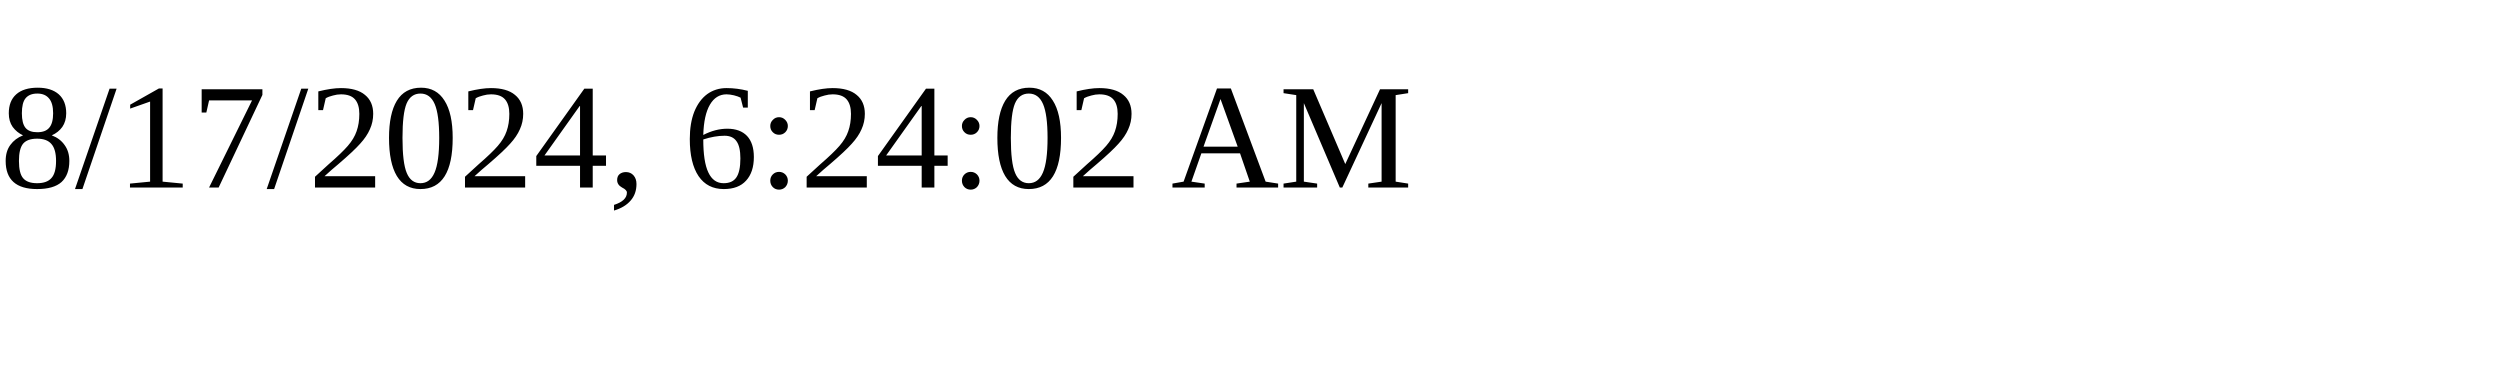
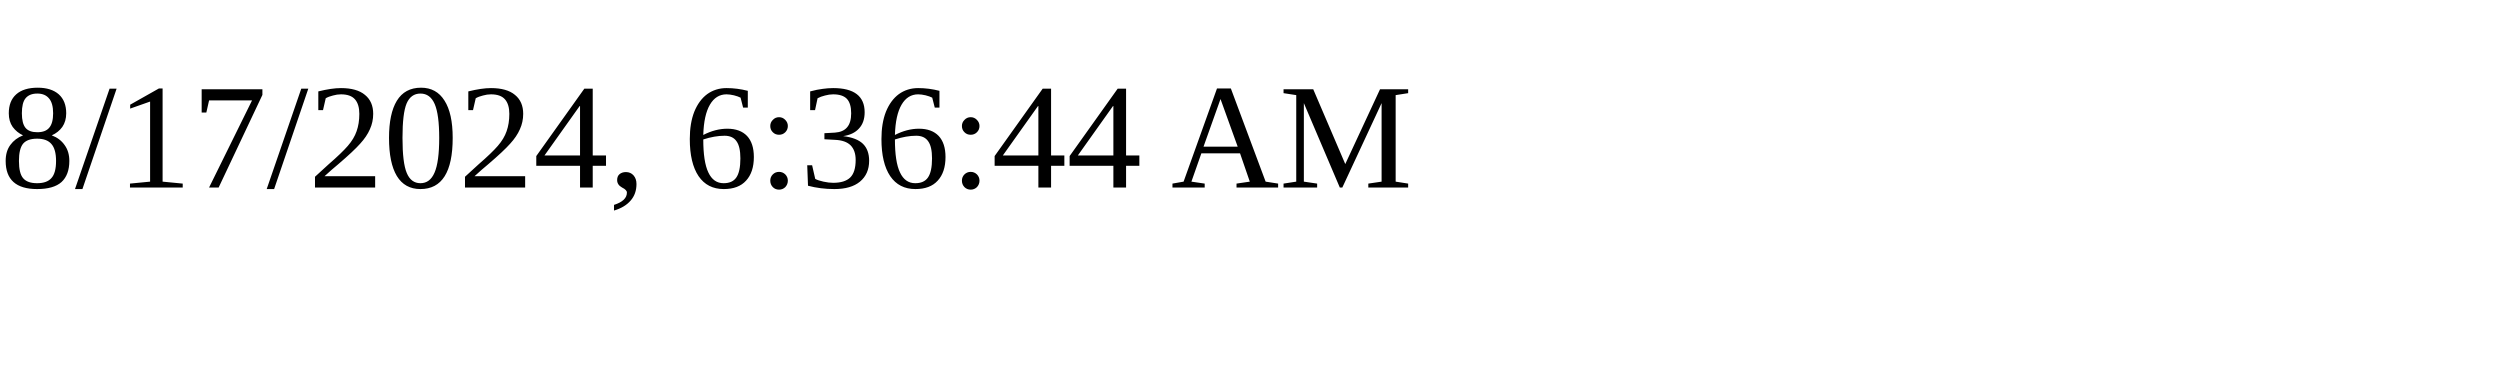
<svg xmlns="http://www.w3.org/2000/svg" height="30" width="200">
-   <text x="0" y="15">8/17/2024, 6:24:02 AM</text>
+   <text x="0" y="15">8/17/2024, 6:36:44 AM</text>
</svg>
